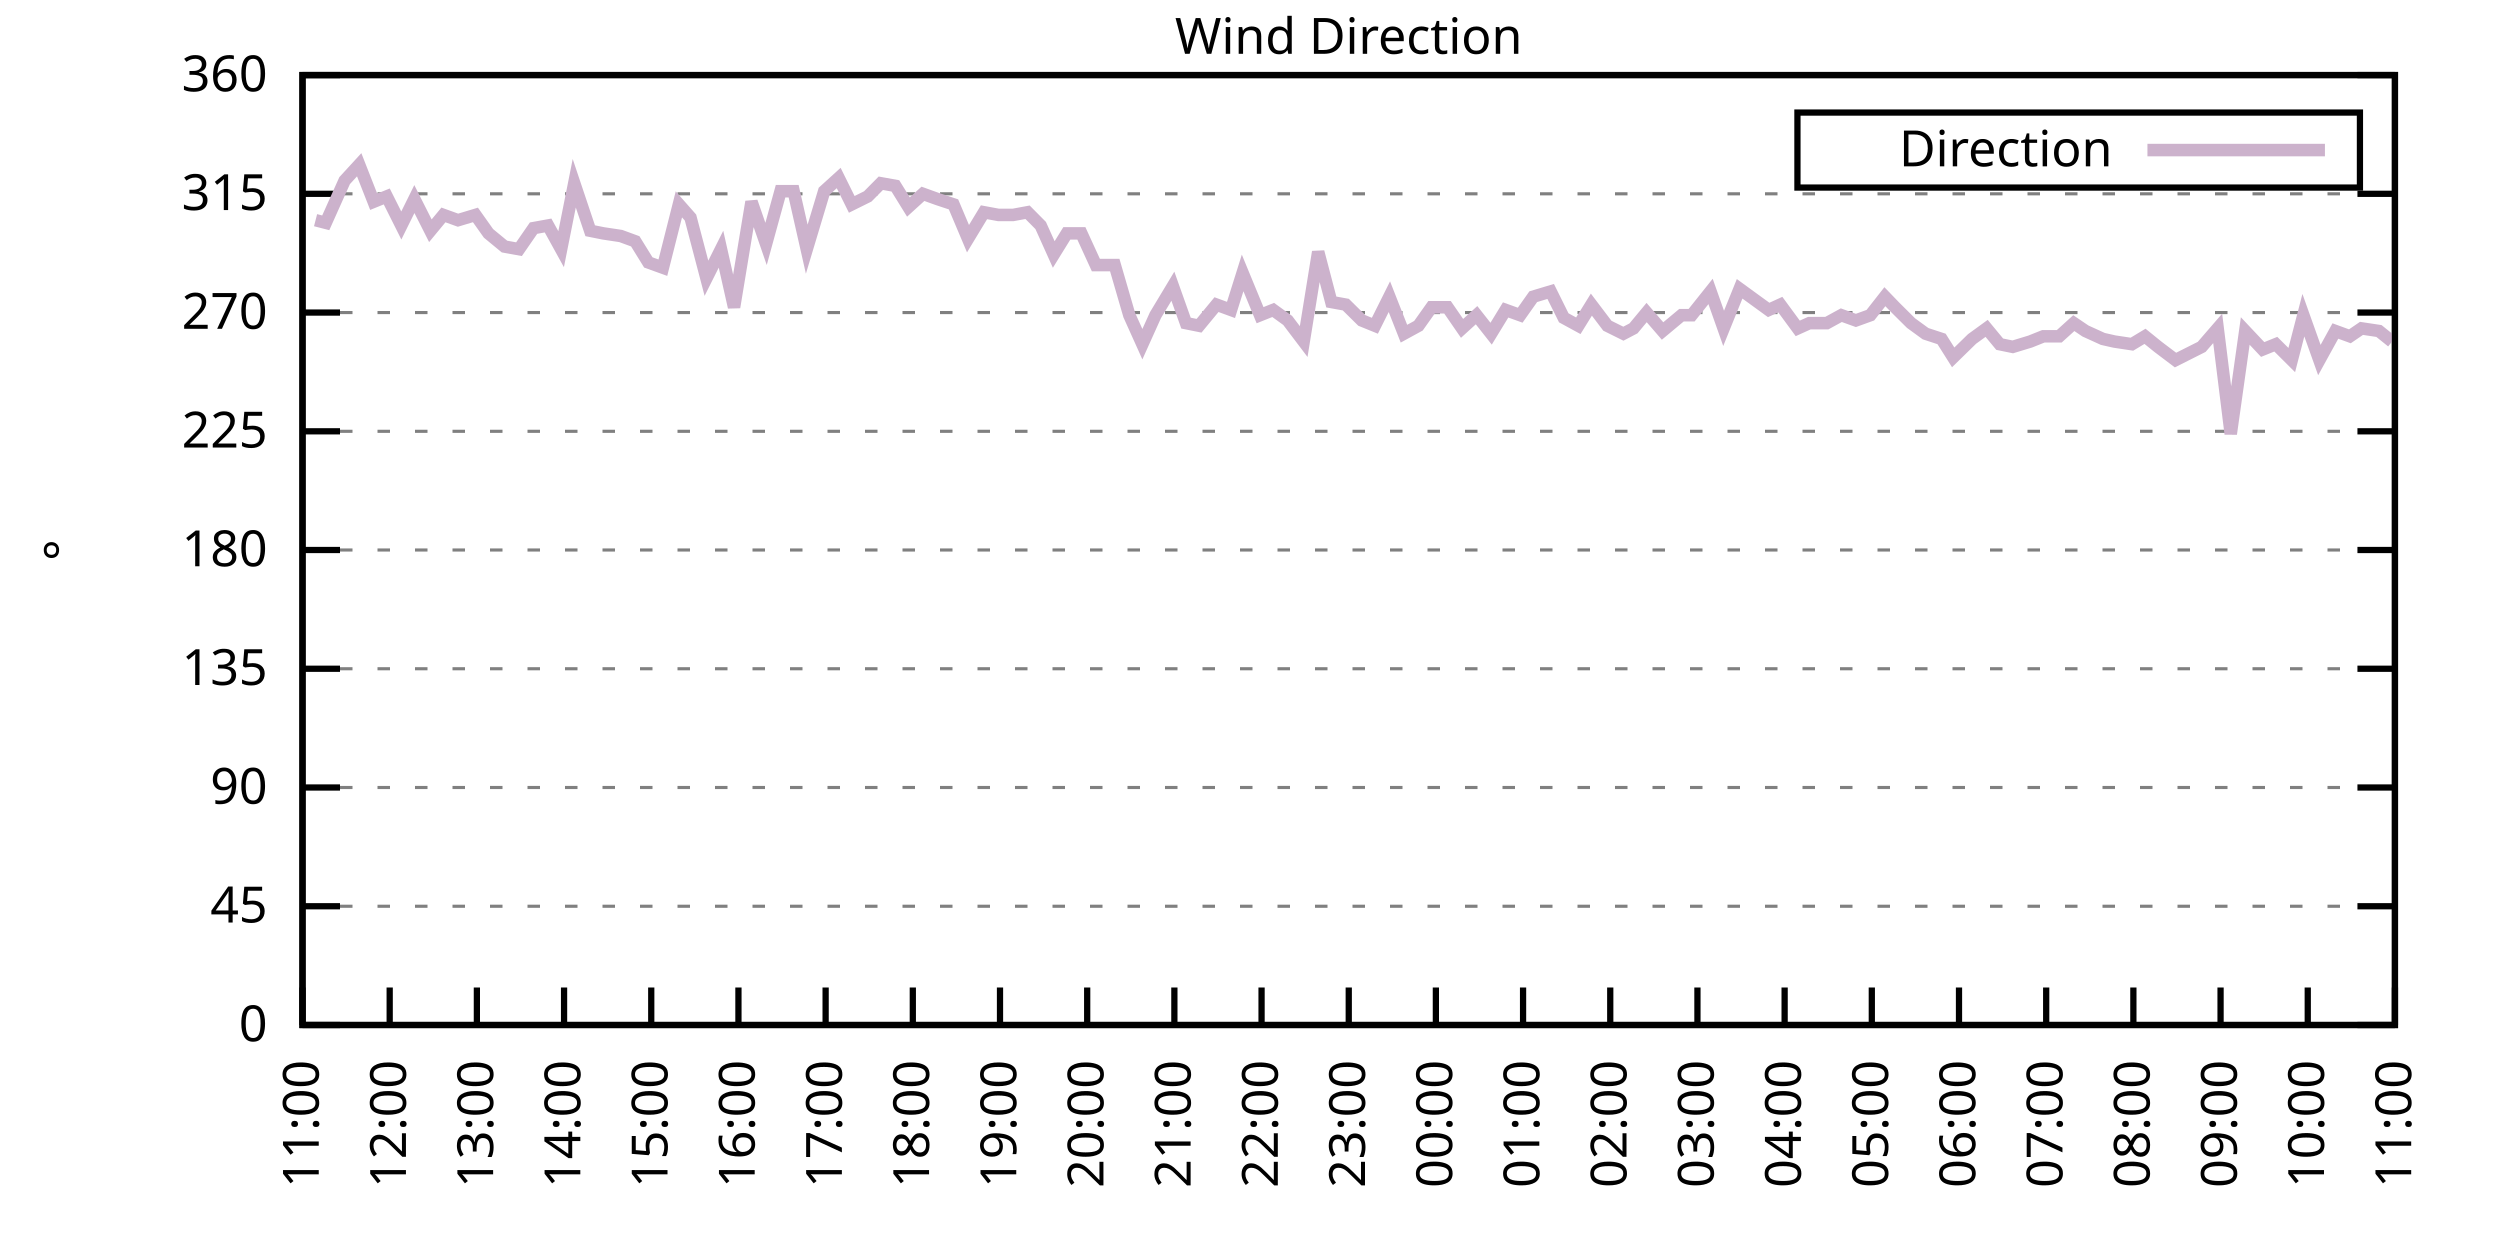
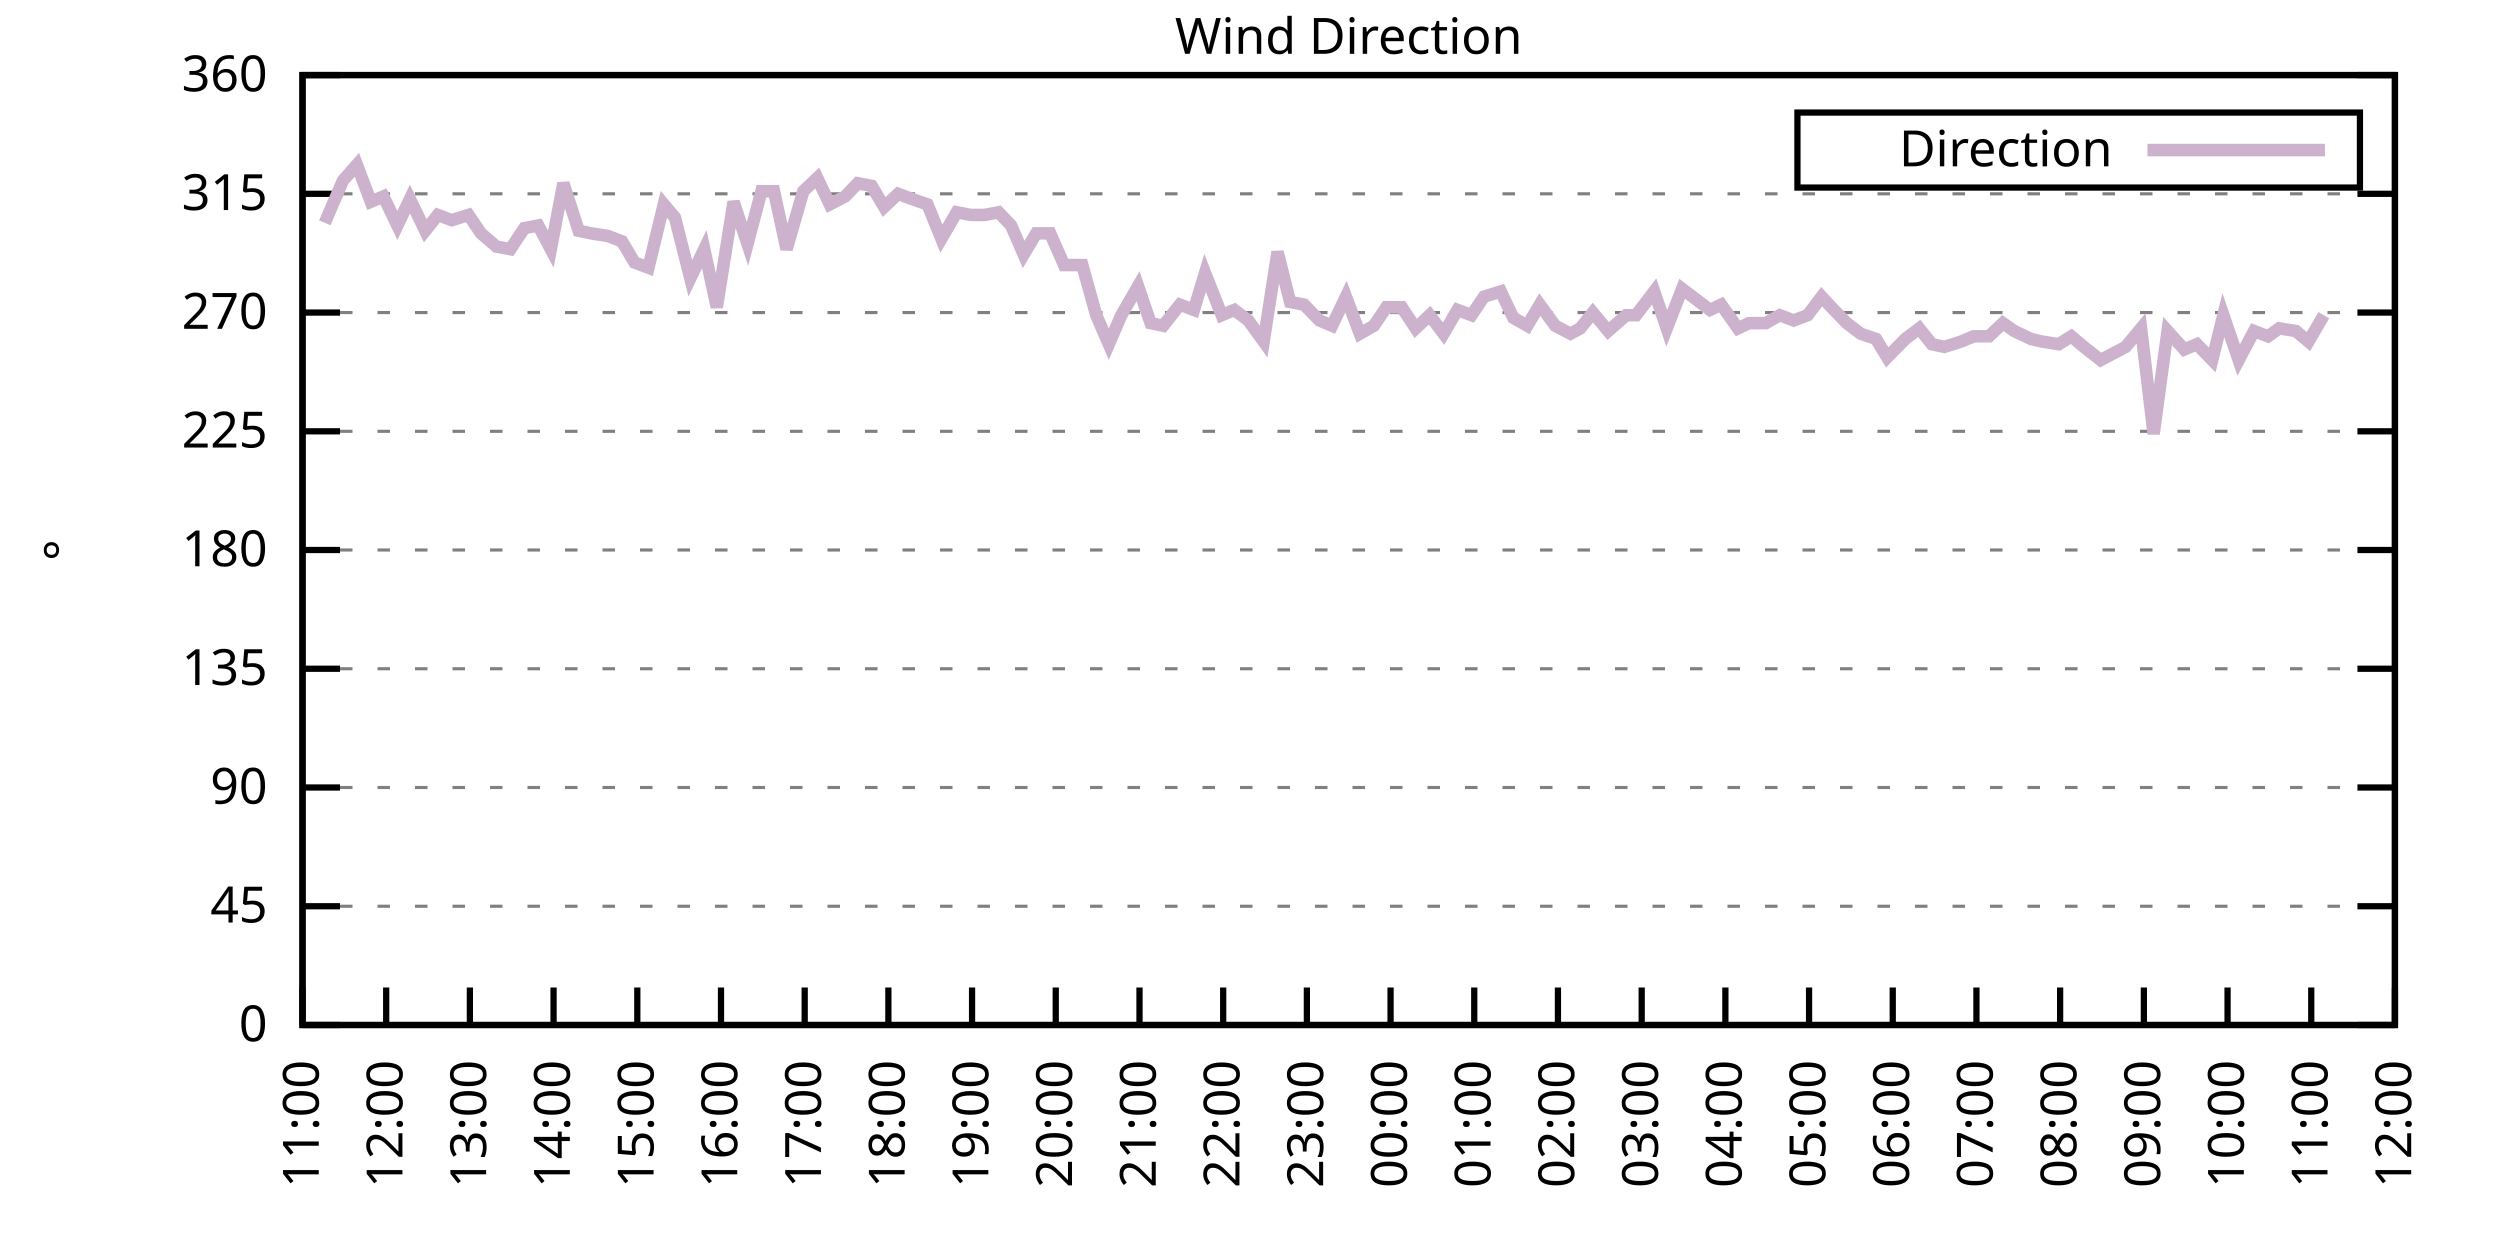
<svg xmlns="http://www.w3.org/2000/svg" xmlns:xlink="http://www.w3.org/1999/xlink" width="400" height="200" viewBox="0 0 400 200">
  <g id="gnuplot_canvas">
    <rect x="0" y="0" width="400" height="200" fill="none" />
    <defs>
      <circle id="gpDot" r="0.5" stroke-width="0.5" stroke="currentColor" />
      <path id="gpPt0" stroke-width="0.333" stroke="currentColor" d="M-1,0 h2 M0,-1 v2" />
      <path id="gpPt1" stroke-width="0.333" stroke="currentColor" d="M-1,-1 L1,1 M1,-1 L-1,1" />
      <path id="gpPt2" stroke-width="0.333" stroke="currentColor" d="M-1,0 L1,0 M0,-1 L0,1 M-1,-1 L1,1 M-1,1 L1,-1" />
      <rect id="gpPt3" stroke-width="0.333" stroke="currentColor" x="-1" y="-1" width="2" height="2" />
      <rect id="gpPt4" stroke-width="0.333" stroke="currentColor" fill="currentColor" x="-1" y="-1" width="2" height="2" />
      <circle id="gpPt5" stroke-width="0.333" stroke="currentColor" cx="0" cy="0" r="1" />
      <use xlink:href="#gpPt5" id="gpPt6" fill="currentColor" stroke="none" />
      <path id="gpPt7" stroke-width="0.333" stroke="currentColor" d="M0,-1.33 L-1.33,0.67 L1.33,0.67 z" />
      <use xlink:href="#gpPt7" id="gpPt8" fill="currentColor" stroke="none" />
      <use xlink:href="#gpPt7" id="gpPt9" stroke="currentColor" transform="rotate(180)" />
      <use xlink:href="#gpPt9" id="gpPt10" fill="currentColor" stroke="none" />
      <use xlink:href="#gpPt3" id="gpPt11" stroke="currentColor" transform="rotate(45)" />
      <use xlink:href="#gpPt11" id="gpPt12" fill="currentColor" stroke="none" />
      <path id="gpPt13" stroke-width="0.333" stroke="currentColor" d="M0,1.330 L1.265,0.411 L0.782,-1.067 L-0.782,-1.076 L-1.265,0.411 z" />
      <use xlink:href="#gpPt13" id="gpPt14" fill="currentColor" stroke="none" />
      <filter id="textbox" filterUnits="objectBoundingBox" x="0" y="0" height="1" width="1">
        <feFlood flood-color="white" flood-opacity="1" result="bgnd" />
        <feComposite in="SourceGraphic" in2="bgnd" operator="atop" />
      </filter>
      <filter id="greybox" filterUnits="objectBoundingBox" x="0" y="0" height="1" width="1">
        <feFlood flood-color="lightgrey" flood-opacity="1" result="grey" />
        <feComposite in="SourceGraphic" in2="grey" operator="atop" />
      </filter>
    </defs>
    <g fill="none" color="white" stroke="currentColor" stroke-width="1.00" stroke-linecap="butt" stroke-linejoin="miter">
</g>
    <g fill="none" color="black" stroke="currentColor" stroke-width="1.00" stroke-linecap="butt" stroke-linejoin="miter">
      <g stroke="none" shape-rendering="crispEdges">
        <polygon fill="rgb(255, 255, 255)" points="48.40,164.00 383.18,164.00 383.18,12.02 48.40,12.02 " />
      </g>
    </g>
    <g fill="none" color="black" stroke="currentColor" stroke-width="1.00" stroke-linecap="butt" stroke-linejoin="miter">
</g>
    <g fill="none" color="black" stroke="black" stroke-width="0.50" stroke-linecap="butt" stroke-linejoin="miter">
</g>
    <g fill="none" color="gray" stroke="currentColor" stroke-width="0.50" stroke-linecap="butt" stroke-linejoin="miter">
      <path stroke="gray" stroke-dasharray="2,4" class="gridline" d="M48.40,164.00 L383.19,164.00  " />
    </g>
    <g fill="none" color="gray" stroke="gray" stroke-width="1.00" stroke-linecap="butt" stroke-linejoin="miter">
</g>
    <g fill="none" color="black" stroke="currentColor" stroke-width="1.00" stroke-linecap="butt" stroke-linejoin="miter">
      <path stroke="black" d="M48.40,164.00 L54.40,164.00 M383.19,164.00 L377.19,164.00  " />
      <g transform="translate(42.80,166.60)" stroke="none" fill="black" font-family="Sans" font-size="8.00" text-anchor="end">
        <text>
          <tspan font-family="Sans"> 0</tspan>
        </text>
      </g>
    </g>
    <g fill="none" color="black" stroke="currentColor" stroke-width="1.00" stroke-linecap="butt" stroke-linejoin="miter">
</g>
    <g fill="none" color="black" stroke="black" stroke-width="0.50" stroke-linecap="butt" stroke-linejoin="miter">
</g>
    <g fill="none" color="gray" stroke="currentColor" stroke-width="0.50" stroke-linecap="butt" stroke-linejoin="miter">
      <path stroke="gray" stroke-dasharray="2,4" class="gridline" d="M48.40,145.00 L383.19,145.00  " />
    </g>
    <g fill="none" color="gray" stroke="gray" stroke-width="1.00" stroke-linecap="butt" stroke-linejoin="miter">
</g>
    <g fill="none" color="black" stroke="currentColor" stroke-width="1.00" stroke-linecap="butt" stroke-linejoin="miter">
      <path stroke="black" d="M48.40,145.00 L54.40,145.00 M383.19,145.00 L377.19,145.00  " />
      <g transform="translate(42.80,147.60)" stroke="none" fill="black" font-family="Sans" font-size="8.00" text-anchor="end">
        <text>
          <tspan font-family="Sans"> 45</tspan>
        </text>
      </g>
    </g>
    <g fill="none" color="black" stroke="currentColor" stroke-width="1.00" stroke-linecap="butt" stroke-linejoin="miter">
</g>
    <g fill="none" color="black" stroke="black" stroke-width="0.50" stroke-linecap="butt" stroke-linejoin="miter">
</g>
    <g fill="none" color="gray" stroke="currentColor" stroke-width="0.50" stroke-linecap="butt" stroke-linejoin="miter">
      <path stroke="gray" stroke-dasharray="2,4" class="gridline" d="M48.40,126.00 L383.19,126.00  " />
    </g>
    <g fill="none" color="gray" stroke="gray" stroke-width="1.00" stroke-linecap="butt" stroke-linejoin="miter">
</g>
    <g fill="none" color="black" stroke="currentColor" stroke-width="1.00" stroke-linecap="butt" stroke-linejoin="miter">
      <path stroke="black" d="M48.40,126.00 L54.40,126.00 M383.19,126.00 L377.19,126.00  " />
      <g transform="translate(42.80,128.60)" stroke="none" fill="black" font-family="Sans" font-size="8.00" text-anchor="end">
        <text>
          <tspan font-family="Sans"> 90</tspan>
        </text>
      </g>
    </g>
    <g fill="none" color="black" stroke="currentColor" stroke-width="1.00" stroke-linecap="butt" stroke-linejoin="miter">
</g>
    <g fill="none" color="black" stroke="black" stroke-width="0.50" stroke-linecap="butt" stroke-linejoin="miter">
</g>
    <g fill="none" color="gray" stroke="currentColor" stroke-width="0.50" stroke-linecap="butt" stroke-linejoin="miter">
      <path stroke="gray" stroke-dasharray="2,4" class="gridline" d="M48.40,107.00 L383.19,107.00  " />
    </g>
    <g fill="none" color="gray" stroke="gray" stroke-width="1.00" stroke-linecap="butt" stroke-linejoin="miter">
</g>
    <g fill="none" color="black" stroke="currentColor" stroke-width="1.00" stroke-linecap="butt" stroke-linejoin="miter">
      <path stroke="black" d="M48.40,107.00 L54.40,107.00 M383.19,107.00 L377.19,107.00  " />
      <g transform="translate(42.80,109.60)" stroke="none" fill="black" font-family="Sans" font-size="8.00" text-anchor="end">
        <text>
          <tspan font-family="Sans"> 135</tspan>
        </text>
      </g>
    </g>
    <g fill="none" color="black" stroke="currentColor" stroke-width="1.00" stroke-linecap="butt" stroke-linejoin="miter">
</g>
    <g fill="none" color="black" stroke="black" stroke-width="0.50" stroke-linecap="butt" stroke-linejoin="miter">
</g>
    <g fill="none" color="gray" stroke="currentColor" stroke-width="0.50" stroke-linecap="butt" stroke-linejoin="miter">
      <path stroke="gray" stroke-dasharray="2,4" class="gridline" d="M48.40,88.00 L383.19,88.00  " />
    </g>
    <g fill="none" color="gray" stroke="gray" stroke-width="1.00" stroke-linecap="butt" stroke-linejoin="miter">
</g>
    <g fill="none" color="black" stroke="currentColor" stroke-width="1.00" stroke-linecap="butt" stroke-linejoin="miter">
      <path stroke="black" d="M48.40,88.00 L54.40,88.00 M383.19,88.00 L377.19,88.00  " />
      <g transform="translate(42.80,90.60)" stroke="none" fill="black" font-family="Sans" font-size="8.00" text-anchor="end">
        <text>
          <tspan font-family="Sans"> 180</tspan>
        </text>
      </g>
    </g>
    <g fill="none" color="black" stroke="currentColor" stroke-width="1.00" stroke-linecap="butt" stroke-linejoin="miter">
</g>
    <g fill="none" color="black" stroke="black" stroke-width="0.50" stroke-linecap="butt" stroke-linejoin="miter">
</g>
    <g fill="none" color="gray" stroke="currentColor" stroke-width="0.50" stroke-linecap="butt" stroke-linejoin="miter">
      <path stroke="gray" stroke-dasharray="2,4" class="gridline" d="M48.40,69.01 L383.19,69.01  " />
    </g>
    <g fill="none" color="gray" stroke="gray" stroke-width="1.00" stroke-linecap="butt" stroke-linejoin="miter">
</g>
    <g fill="none" color="black" stroke="currentColor" stroke-width="1.00" stroke-linecap="butt" stroke-linejoin="miter">
      <path stroke="black" d="M48.40,69.01 L54.40,69.01 M383.19,69.01 L377.19,69.01  " />
      <g transform="translate(42.80,71.61)" stroke="none" fill="black" font-family="Sans" font-size="8.00" text-anchor="end">
        <text>
          <tspan font-family="Sans"> 225</tspan>
        </text>
      </g>
    </g>
    <g fill="none" color="black" stroke="currentColor" stroke-width="1.00" stroke-linecap="butt" stroke-linejoin="miter">
</g>
    <g fill="none" color="black" stroke="black" stroke-width="0.50" stroke-linecap="butt" stroke-linejoin="miter">
</g>
    <g fill="none" color="gray" stroke="currentColor" stroke-width="0.50" stroke-linecap="butt" stroke-linejoin="miter">
      <path stroke="gray" stroke-dasharray="2,4" class="gridline" d="M48.40,50.01 L383.19,50.01  " />
    </g>
    <g fill="none" color="gray" stroke="gray" stroke-width="1.00" stroke-linecap="butt" stroke-linejoin="miter">
</g>
    <g fill="none" color="black" stroke="currentColor" stroke-width="1.00" stroke-linecap="butt" stroke-linejoin="miter">
      <path stroke="black" d="M48.40,50.01 L54.40,50.01 M383.19,50.01 L377.19,50.01  " />
      <g transform="translate(42.80,52.61)" stroke="none" fill="black" font-family="Sans" font-size="8.00" text-anchor="end">
        <text>
          <tspan font-family="Sans"> 270</tspan>
        </text>
      </g>
    </g>
    <g fill="none" color="black" stroke="currentColor" stroke-width="1.00" stroke-linecap="butt" stroke-linejoin="miter">
</g>
    <g fill="none" color="black" stroke="black" stroke-width="0.50" stroke-linecap="butt" stroke-linejoin="miter">
</g>
    <g fill="none" color="gray" stroke="currentColor" stroke-width="0.50" stroke-linecap="butt" stroke-linejoin="miter">
      <path stroke="gray" stroke-dasharray="2,4" class="gridline" d="M48.40,31.01 L383.19,31.01  " />
    </g>
    <g fill="none" color="gray" stroke="gray" stroke-width="1.00" stroke-linecap="butt" stroke-linejoin="miter">
</g>
    <g fill="none" color="black" stroke="currentColor" stroke-width="1.00" stroke-linecap="butt" stroke-linejoin="miter">
      <path stroke="black" d="M48.40,31.01 L54.40,31.01 M383.19,31.01 L377.19,31.01  " />
      <g transform="translate(42.80,33.61)" stroke="none" fill="black" font-family="Sans" font-size="8.00" text-anchor="end">
        <text>
          <tspan font-family="Sans"> 315</tspan>
        </text>
      </g>
    </g>
    <g fill="none" color="black" stroke="currentColor" stroke-width="1.00" stroke-linecap="butt" stroke-linejoin="miter">
</g>
    <g fill="none" color="black" stroke="black" stroke-width="0.50" stroke-linecap="butt" stroke-linejoin="miter">
</g>
    <g fill="none" color="gray" stroke="currentColor" stroke-width="0.50" stroke-linecap="butt" stroke-linejoin="miter">
      <path stroke="gray" stroke-dasharray="2,4" class="gridline" d="M48.40,12.01 L383.19,12.01  " />
    </g>
    <g fill="none" color="gray" stroke="gray" stroke-width="1.00" stroke-linecap="butt" stroke-linejoin="miter">
</g>
    <g fill="none" color="black" stroke="currentColor" stroke-width="1.00" stroke-linecap="butt" stroke-linejoin="miter">
      <path stroke="black" d="M48.40,12.01 L54.40,12.01 M383.19,12.01 L377.19,12.01  " />
      <g transform="translate(42.80,14.61)" stroke="none" fill="black" font-family="Sans" font-size="8.00" text-anchor="end">
        <text>
          <tspan font-family="Sans"> 360</tspan>
        </text>
      </g>
    </g>
    <g fill="none" color="black" stroke="currentColor" stroke-width="1.00" stroke-linecap="butt" stroke-linejoin="miter">
      <path stroke="black" d="M48.40,164.00 L48.40,158.00  " />
      <g transform="translate(51.00,169.60) rotate(270.00)" stroke="none" fill="black" font-family="Sans" font-size="8.00" text-anchor="end">
        <text>
          <tspan font-family="Sans">11:00</tspan>
        </text>
      </g>
    </g>
    <g fill="none" color="black" stroke="currentColor" stroke-width="1.00" stroke-linecap="butt" stroke-linejoin="miter">
-       <path stroke="black" d="M62.35,164.00 L62.35,158.00  " />
-       <g transform="translate(64.95,169.60) rotate(270.00)" stroke="none" fill="black" font-family="Sans" font-size="8.00" text-anchor="end">
+       <path stroke="black" d="M61.79,164.00 L61.79,158.00  " />
+       <g transform="translate(64.39,169.60) rotate(270.00)" stroke="none" fill="black" font-family="Sans" font-size="8.00" text-anchor="end">
        <text>
          <tspan font-family="Sans">12:00</tspan>
        </text>
      </g>
    </g>
    <g fill="none" color="black" stroke="currentColor" stroke-width="1.00" stroke-linecap="butt" stroke-linejoin="miter">
-       <path stroke="black" d="M76.30,164.00 L76.30,158.00  " />
-       <g transform="translate(78.90,169.60) rotate(270.00)" stroke="none" fill="black" font-family="Sans" font-size="8.00" text-anchor="end">
+       <path stroke="black" d="M75.18,164.00 L75.18,158.00  " />
+       <g transform="translate(77.78,169.60) rotate(270.00)" stroke="none" fill="black" font-family="Sans" font-size="8.00" text-anchor="end">
        <text>
          <tspan font-family="Sans">13:00</tspan>
        </text>
      </g>
    </g>
    <g fill="none" color="black" stroke="currentColor" stroke-width="1.00" stroke-linecap="butt" stroke-linejoin="miter">
-       <path stroke="black" d="M90.25,164.00 L90.25,158.00  " />
-       <g transform="translate(92.85,169.60) rotate(270.00)" stroke="none" fill="black" font-family="Sans" font-size="8.00" text-anchor="end">
+       <path stroke="black" d="M88.57,164.00 L88.57,158.00  " />
+       <g transform="translate(91.17,169.60) rotate(270.00)" stroke="none" fill="black" font-family="Sans" font-size="8.00" text-anchor="end">
        <text>
          <tspan font-family="Sans">14:00</tspan>
        </text>
      </g>
    </g>
    <g fill="none" color="black" stroke="currentColor" stroke-width="1.00" stroke-linecap="butt" stroke-linejoin="miter">
-       <path stroke="black" d="M104.20,164.00 L104.20,158.00  " />
-       <g transform="translate(106.80,169.60) rotate(270.00)" stroke="none" fill="black" font-family="Sans" font-size="8.00" text-anchor="end">
+       <path stroke="black" d="M101.97,164.00 L101.97,158.00  " />
+       <g transform="translate(104.57,169.60) rotate(270.00)" stroke="none" fill="black" font-family="Sans" font-size="8.00" text-anchor="end">
        <text>
          <tspan font-family="Sans">15:00</tspan>
        </text>
      </g>
    </g>
    <g fill="none" color="black" stroke="currentColor" stroke-width="1.00" stroke-linecap="butt" stroke-linejoin="miter">
-       <path stroke="black" d="M118.15,164.00 L118.15,158.00  " />
-       <g transform="translate(120.75,169.60) rotate(270.00)" stroke="none" fill="black" font-family="Sans" font-size="8.00" text-anchor="end">
+       <path stroke="black" d="M115.36,164.00 L115.36,158.00  " />
+       <g transform="translate(117.96,169.60) rotate(270.00)" stroke="none" fill="black" font-family="Sans" font-size="8.00" text-anchor="end">
        <text>
          <tspan font-family="Sans">16:00</tspan>
        </text>
      </g>
    </g>
    <g fill="none" color="black" stroke="currentColor" stroke-width="1.00" stroke-linecap="butt" stroke-linejoin="miter">
-       <path stroke="black" d="M132.10,164.00 L132.10,158.00  " />
-       <g transform="translate(134.70,169.60) rotate(270.00)" stroke="none" fill="black" font-family="Sans" font-size="8.00" text-anchor="end">
+       <path stroke="black" d="M128.75,164.00 L128.75,158.00  " />
+       <g transform="translate(131.35,169.60) rotate(270.00)" stroke="none" fill="black" font-family="Sans" font-size="8.00" text-anchor="end">
        <text>
          <tspan font-family="Sans">17:00</tspan>
        </text>
      </g>
    </g>
    <g fill="none" color="black" stroke="currentColor" stroke-width="1.00" stroke-linecap="butt" stroke-linejoin="miter">
-       <path stroke="black" d="M146.05,164.00 L146.05,158.00  " />
-       <g transform="translate(148.65,169.60) rotate(270.00)" stroke="none" fill="black" font-family="Sans" font-size="8.00" text-anchor="end">
+       <path stroke="black" d="M142.14,164.00 L142.14,158.00  " />
+       <g transform="translate(144.74,169.60) rotate(270.00)" stroke="none" fill="black" font-family="Sans" font-size="8.00" text-anchor="end">
        <text>
          <tspan font-family="Sans">18:00</tspan>
        </text>
      </g>
    </g>
    <g fill="none" color="black" stroke="currentColor" stroke-width="1.00" stroke-linecap="butt" stroke-linejoin="miter">
-       <path stroke="black" d="M160.00,164.00 L160.00,158.00  " />
-       <g transform="translate(162.60,169.60) rotate(270.00)" stroke="none" fill="black" font-family="Sans" font-size="8.00" text-anchor="end">
+       <path stroke="black" d="M155.53,164.00 L155.53,158.00  " />
+       <g transform="translate(158.13,169.60) rotate(270.00)" stroke="none" fill="black" font-family="Sans" font-size="8.00" text-anchor="end">
        <text>
          <tspan font-family="Sans">19:00</tspan>
        </text>
      </g>
    </g>
    <g fill="none" color="black" stroke="currentColor" stroke-width="1.00" stroke-linecap="butt" stroke-linejoin="miter">
-       <path stroke="black" d="M173.95,164.00 L173.95,158.00  " />
-       <g transform="translate(176.55,169.60) rotate(270.00)" stroke="none" fill="black" font-family="Sans" font-size="8.00" text-anchor="end">
+       <path stroke="black" d="M168.92,164.00 L168.92,158.00  " />
+       <g transform="translate(171.52,169.60) rotate(270.00)" stroke="none" fill="black" font-family="Sans" font-size="8.00" text-anchor="end">
        <text>
          <tspan font-family="Sans">20:00</tspan>
        </text>
      </g>
    </g>
    <g fill="none" color="black" stroke="currentColor" stroke-width="1.00" stroke-linecap="butt" stroke-linejoin="miter">
-       <path stroke="black" d="M187.90,164.00 L187.90,158.00  " />
-       <g transform="translate(190.50,169.60) rotate(270.00)" stroke="none" fill="black" font-family="Sans" font-size="8.00" text-anchor="end">
+       <path stroke="black" d="M182.32,164.00 L182.32,158.00  " />
+       <g transform="translate(184.92,169.60) rotate(270.00)" stroke="none" fill="black" font-family="Sans" font-size="8.00" text-anchor="end">
        <text>
          <tspan font-family="Sans">21:00</tspan>
        </text>
      </g>
    </g>
    <g fill="none" color="black" stroke="currentColor" stroke-width="1.00" stroke-linecap="butt" stroke-linejoin="miter">
-       <path stroke="black" d="M201.85,164.00 L201.85,158.00  " />
-       <g transform="translate(204.45,169.60) rotate(270.00)" stroke="none" fill="black" font-family="Sans" font-size="8.00" text-anchor="end">
+       <path stroke="black" d="M195.71,164.00 L195.71,158.00  " />
+       <g transform="translate(198.31,169.60) rotate(270.00)" stroke="none" fill="black" font-family="Sans" font-size="8.00" text-anchor="end">
        <text>
          <tspan font-family="Sans">22:00</tspan>
        </text>
      </g>
    </g>
    <g fill="none" color="black" stroke="currentColor" stroke-width="1.00" stroke-linecap="butt" stroke-linejoin="miter">
-       <path stroke="black" d="M215.80,164.00 L215.80,158.00  " />
-       <g transform="translate(218.40,169.60) rotate(270.00)" stroke="none" fill="black" font-family="Sans" font-size="8.00" text-anchor="end">
+       <path stroke="black" d="M209.10,164.00 L209.10,158.00  " />
+       <g transform="translate(211.70,169.60) rotate(270.00)" stroke="none" fill="black" font-family="Sans" font-size="8.00" text-anchor="end">
        <text>
          <tspan font-family="Sans">23:00</tspan>
        </text>
      </g>
    </g>
    <g fill="none" color="black" stroke="currentColor" stroke-width="1.00" stroke-linecap="butt" stroke-linejoin="miter">
-       <path stroke="black" d="M229.74,164.00 L229.74,158.00  " />
-       <g transform="translate(232.34,169.60) rotate(270.00)" stroke="none" fill="black" font-family="Sans" font-size="8.00" text-anchor="end">
+       <path stroke="black" d="M222.49,164.00 L222.49,158.00  " />
+       <g transform="translate(225.09,169.60) rotate(270.00)" stroke="none" fill="black" font-family="Sans" font-size="8.00" text-anchor="end">
        <text>
          <tspan font-family="Sans">00:00</tspan>
        </text>
      </g>
    </g>
    <g fill="none" color="black" stroke="currentColor" stroke-width="1.00" stroke-linecap="butt" stroke-linejoin="miter">
-       <path stroke="black" d="M243.69,164.00 L243.69,158.00  " />
-       <g transform="translate(246.29,169.60) rotate(270.00)" stroke="none" fill="black" font-family="Sans" font-size="8.00" text-anchor="end">
+       <path stroke="black" d="M235.88,164.00 L235.88,158.00  " />
+       <g transform="translate(238.48,169.60) rotate(270.00)" stroke="none" fill="black" font-family="Sans" font-size="8.00" text-anchor="end">
        <text>
          <tspan font-family="Sans">01:00</tspan>
        </text>
      </g>
    </g>
    <g fill="none" color="black" stroke="currentColor" stroke-width="1.00" stroke-linecap="butt" stroke-linejoin="miter">
-       <path stroke="black" d="M257.64,164.00 L257.64,158.00  " />
-       <g transform="translate(260.24,169.60) rotate(270.00)" stroke="none" fill="black" font-family="Sans" font-size="8.00" text-anchor="end">
+       <path stroke="black" d="M249.27,164.00 L249.27,158.00  " />
+       <g transform="translate(251.87,169.60) rotate(270.00)" stroke="none" fill="black" font-family="Sans" font-size="8.00" text-anchor="end">
        <text>
          <tspan font-family="Sans">02:00</tspan>
        </text>
      </g>
    </g>
    <g fill="none" color="black" stroke="currentColor" stroke-width="1.00" stroke-linecap="butt" stroke-linejoin="miter">
-       <path stroke="black" d="M271.59,164.00 L271.59,158.00  " />
-       <g transform="translate(274.19,169.60) rotate(270.00)" stroke="none" fill="black" font-family="Sans" font-size="8.00" text-anchor="end">
+       <path stroke="black" d="M262.67,164.00 L262.67,158.00  " />
+       <g transform="translate(265.27,169.60) rotate(270.00)" stroke="none" fill="black" font-family="Sans" font-size="8.00" text-anchor="end">
        <text>
          <tspan font-family="Sans">03:00</tspan>
        </text>
      </g>
    </g>
    <g fill="none" color="black" stroke="currentColor" stroke-width="1.00" stroke-linecap="butt" stroke-linejoin="miter">
-       <path stroke="black" d="M285.54,164.00 L285.54,158.00  " />
-       <g transform="translate(288.14,169.60) rotate(270.00)" stroke="none" fill="black" font-family="Sans" font-size="8.00" text-anchor="end">
+       <path stroke="black" d="M276.06,164.00 L276.06,158.00  " />
+       <g transform="translate(278.66,169.60) rotate(270.00)" stroke="none" fill="black" font-family="Sans" font-size="8.00" text-anchor="end">
        <text>
          <tspan font-family="Sans">04:00</tspan>
        </text>
      </g>
    </g>
    <g fill="none" color="black" stroke="currentColor" stroke-width="1.00" stroke-linecap="butt" stroke-linejoin="miter">
-       <path stroke="black" d="M299.49,164.00 L299.49,158.00  " />
-       <g transform="translate(302.09,169.60) rotate(270.00)" stroke="none" fill="black" font-family="Sans" font-size="8.00" text-anchor="end">
+       <path stroke="black" d="M289.45,164.00 L289.45,158.00  " />
+       <g transform="translate(292.05,169.60) rotate(270.00)" stroke="none" fill="black" font-family="Sans" font-size="8.00" text-anchor="end">
        <text>
          <tspan font-family="Sans">05:00</tspan>
        </text>
      </g>
    </g>
    <g fill="none" color="black" stroke="currentColor" stroke-width="1.00" stroke-linecap="butt" stroke-linejoin="miter">
-       <path stroke="black" d="M313.44,164.00 L313.44,158.00  " />
-       <g transform="translate(316.04,169.60) rotate(270.00)" stroke="none" fill="black" font-family="Sans" font-size="8.00" text-anchor="end">
+       <path stroke="black" d="M302.84,164.00 L302.84,158.00  " />
+       <g transform="translate(305.44,169.60) rotate(270.00)" stroke="none" fill="black" font-family="Sans" font-size="8.00" text-anchor="end">
        <text>
          <tspan font-family="Sans">06:00</tspan>
        </text>
      </g>
    </g>
    <g fill="none" color="black" stroke="currentColor" stroke-width="1.00" stroke-linecap="butt" stroke-linejoin="miter">
-       <path stroke="black" d="M327.39,164.00 L327.39,158.00  " />
-       <g transform="translate(329.99,169.60) rotate(270.00)" stroke="none" fill="black" font-family="Sans" font-size="8.00" text-anchor="end">
+       <path stroke="black" d="M316.23,164.00 L316.23,158.00  " />
+       <g transform="translate(318.83,169.60) rotate(270.00)" stroke="none" fill="black" font-family="Sans" font-size="8.00" text-anchor="end">
        <text>
          <tspan font-family="Sans">07:00</tspan>
        </text>
      </g>
    </g>
    <g fill="none" color="black" stroke="currentColor" stroke-width="1.00" stroke-linecap="butt" stroke-linejoin="miter">
-       <path stroke="black" d="M341.34,164.00 L341.34,158.00  " />
-       <g transform="translate(343.94,169.60) rotate(270.00)" stroke="none" fill="black" font-family="Sans" font-size="8.00" text-anchor="end">
+       <path stroke="black" d="M329.62,164.00 L329.62,158.00  " />
+       <g transform="translate(332.22,169.60) rotate(270.00)" stroke="none" fill="black" font-family="Sans" font-size="8.00" text-anchor="end">
        <text>
          <tspan font-family="Sans">08:00</tspan>
        </text>
      </g>
    </g>
    <g fill="none" color="black" stroke="currentColor" stroke-width="1.00" stroke-linecap="butt" stroke-linejoin="miter">
-       <path stroke="black" d="M355.29,164.00 L355.29,158.00  " />
-       <g transform="translate(357.89,169.60) rotate(270.00)" stroke="none" fill="black" font-family="Sans" font-size="8.00" text-anchor="end">
+       <path stroke="black" d="M343.02,164.00 L343.02,158.00  " />
+       <g transform="translate(345.62,169.60) rotate(270.00)" stroke="none" fill="black" font-family="Sans" font-size="8.00" text-anchor="end">
        <text>
          <tspan font-family="Sans">09:00</tspan>
        </text>
      </g>
    </g>
    <g fill="none" color="black" stroke="currentColor" stroke-width="1.00" stroke-linecap="butt" stroke-linejoin="miter">
-       <path stroke="black" d="M369.24,164.00 L369.24,158.00  " />
-       <g transform="translate(371.84,169.60) rotate(270.00)" stroke="none" fill="black" font-family="Sans" font-size="8.00" text-anchor="end">
+       <path stroke="black" d="M356.41,164.00 L356.41,158.00  " />
+       <g transform="translate(359.01,169.60) rotate(270.00)" stroke="none" fill="black" font-family="Sans" font-size="8.00" text-anchor="end">
        <text>
          <tspan font-family="Sans">10:00</tspan>
+         </text>
+       </g>
+     </g>
+     <g fill="none" color="black" stroke="currentColor" stroke-width="1.00" stroke-linecap="butt" stroke-linejoin="miter">
+       <path stroke="black" d="M369.80,164.00 L369.80,158.00  " />
+       <g transform="translate(372.40,169.60) rotate(270.00)" stroke="none" fill="black" font-family="Sans" font-size="8.00" text-anchor="end">
+         <text>
+           <tspan font-family="Sans">11:00</tspan>
        </text>
      </g>
    </g>
    <g fill="none" color="black" stroke="currentColor" stroke-width="1.00" stroke-linecap="butt" stroke-linejoin="miter">
      <path stroke="black" d="M383.19,164.00 L383.19,158.00  " />
      <g transform="translate(385.79,169.60) rotate(270.00)" stroke="none" fill="black" font-family="Sans" font-size="8.00" text-anchor="end">
        <text>
-           <tspan font-family="Sans">11:00</tspan>
+           <tspan font-family="Sans">12:00</tspan>
        </text>
      </g>
    </g>
    <g fill="none" color="black" stroke="currentColor" stroke-width="1.00" stroke-linecap="butt" stroke-linejoin="miter">
</g>
    <g fill="none" color="black" stroke="currentColor" stroke-width="1.00" stroke-linecap="butt" stroke-linejoin="miter">
      <path stroke="black" d="M48.40,12.01 L48.40,164.00 L383.19,164.00 L383.19,12.01 L48.40,12.01 Z  " />
    </g>
    <g fill="none" color="black" stroke="currentColor" stroke-width="1.00" stroke-linecap="butt" stroke-linejoin="miter">
</g>
    <g fill="none" color="black" stroke="currentColor" stroke-width="1.00" stroke-linecap="butt" stroke-linejoin="miter">
      <path stroke="black" d="M287.59,30.01 L287.59,18.01 L377.59,18.01 L377.59,30.01 L287.59,30.01 Z  " />
    </g>
    <g id="Wind_direction_plot_1">
      <g fill="none" color="white" stroke="black" stroke-width="2.00" stroke-linecap="butt" stroke-linejoin="miter">
</g>
      <g fill="none" color="black" stroke="currentColor" stroke-width="2.00" stroke-linecap="butt" stroke-linejoin="miter">
        <g transform="translate(337.99,26.61)" stroke="none" fill="black" font-family="Sans" font-size="8.00" text-anchor="end">
          <text>
            <tspan font-family="Sans">Direction</tspan>
          </text>
        </g>
      </g>
      <g fill="none" color="black" stroke="currentColor" stroke-width="2.00" stroke-linecap="butt" stroke-linejoin="miter">
-         <path stroke="rgb(204, 178, 204)" d="M343.59,24.01 L371.99,24.01 M50.49,35.23 L52.12,35.65 L55.14,28.90 L57.47,26.36 L59.79,32.28 L61.88,31.43   L64.21,36.08 L66.30,31.85 L68.86,36.92 L70.95,34.39 L73.28,35.23 L76.07,34.39 L78.16,37.34 L80.72,39.45   L83.04,39.87 L85.37,36.50 L87.69,36.08 L89.78,39.87 L91.88,29.32 L94.43,36.92 L96.53,37.34 L99.32,37.76   L101.64,38.61 L103.73,41.99 L106.06,42.83 L108.62,32.70 L110.48,34.81 L113.03,44.52 L115.36,39.87 L117.45,49.16   L120.24,32.28 L122.57,39.03 L124.89,30.59 L126.98,30.59 L129.08,39.87 L131.87,30.59 L134.19,28.48 L136.28,32.70   L138.84,31.43 L140.93,29.32 L143.26,29.74 L145.35,33.12 L147.67,31.01 L150.00,31.85 L152.56,32.70 L154.88,38.19   L157.44,33.96 L159.76,34.39 L162.09,34.39 L164.41,33.96 L166.51,36.08 L168.60,40.72 L170.69,37.34 L173.02,37.34   L175.34,42.41 L178.36,42.41 L180.69,50.43 L182.78,55.07 L184.87,50.43 L187.66,45.79 L189.76,51.70 L191.85,52.12   L194.64,48.74 L196.96,49.59 L198.82,43.67 L201.61,50.43 L203.71,49.59 L206.03,51.27 L208.59,54.65 L210.91,40.30   L213.01,48.32 L215.33,48.74 L217.89,51.27 L219.98,52.12 L222.30,47.47 L224.63,53.39 L226.95,52.12 L229.05,49.16   L231.60,49.16 L233.93,52.54 L236.25,50.43 L238.58,53.39 L240.90,49.59 L243.23,50.43 L245.32,47.47 L248.11,46.63   L250.20,50.85 L252.53,52.12 L254.62,48.74 L257.18,52.12 L259.74,53.39 L261.36,52.54 L263.46,50.01 L266.01,52.96   L269.04,50.43 L270.66,50.43 L273.69,46.63 L275.78,52.54 L278.34,46.21 L280.66,47.90 L282.99,49.59 L284.85,48.74   L287.64,52.54 L289.50,51.70 L292.29,51.70 L294.61,50.43 L296.94,51.27 L299.26,50.43 L301.58,47.47 L303.21,49.16   L305.77,51.70 L308.09,53.39 L310.65,54.23 L312.51,57.18 L315.53,54.23 L317.86,52.54 L319.95,55.07 L322.04,55.50   L324.83,54.65 L326.93,53.81 L329.48,53.81 L331.81,51.70 L333.67,52.96 L336.46,54.23 L338.32,54.65 L341.11,55.07   L343.20,53.81 L345.29,55.50 L348.08,57.61 L352.27,55.50 L354.83,52.54 L356.92,69.43 L359.24,52.96 L362.03,55.92   L364.13,55.07 L366.68,57.61 L368.54,50.43 L371.10,57.61 L373.66,52.96 L375.98,53.81 L377.84,52.54 L380.63,52.96   L382.73,54.65  " />
+         <path stroke="rgb(204, 178, 204)" d="M343.59,24.01 L371.99,24.01 M51.97,35.65 L54.87,28.90 L57.10,26.36 L59.34,32.28 L61.35,31.43 L63.58,36.08   L65.59,31.85 L68.04,36.92 L70.05,34.39 L72.28,35.23 L74.96,34.39 L76.97,37.34 L79.42,39.45 L81.66,39.87   L83.89,36.50 L86.12,36.08 L88.13,39.87 L90.14,29.32 L92.59,36.92 L94.60,37.34 L97.28,37.76 L99.51,38.61   L101.52,41.99 L103.75,42.83 L106.21,32.70 L107.99,34.81 L110.45,44.52 L112.68,39.87 L114.69,49.16 L117.37,32.28   L119.60,39.03 L121.83,30.59 L123.84,30.59 L125.85,39.87 L128.53,30.59 L130.76,28.48 L132.77,32.70 L135.22,31.43   L137.23,29.32 L139.46,29.74 L141.47,33.12 L143.70,31.01 L145.94,31.85 L148.39,32.70 L150.62,38.19 L153.08,33.96   L155.31,34.39 L157.54,34.39 L159.77,33.96 L161.78,36.08 L163.79,40.72 L165.80,37.34 L168.03,37.34 L170.26,42.41   L173.17,42.41 L175.40,50.43 L177.41,55.07 L179.41,50.43 L182.09,45.79 L184.10,51.70 L186.11,52.12 L188.79,48.74   L191.02,49.59 L192.81,43.67 L195.48,50.43 L197.49,49.59 L199.73,51.27 L202.18,54.65 L204.41,40.30 L206.42,48.32   L208.65,48.74 L211.11,51.27 L213.12,52.12 L215.35,47.47 L217.58,53.39 L219.81,52.12 L221.82,49.16 L224.28,49.16   L226.51,52.54 L228.74,50.43 L230.97,53.39 L233.20,49.59 L235.44,50.43 L237.44,47.47 L240.12,46.63 L242.13,50.85   L244.36,52.12 L246.37,48.74 L248.83,52.12 L251.28,53.39 L252.85,52.54 L254.85,50.01 L257.31,52.96 L260.21,50.43   L261.77,50.43 L264.67,46.63 L266.68,52.54 L269.14,46.21 L271.37,47.90 L273.60,49.59 L275.39,48.74 L278.07,52.54   L279.85,51.70 L282.53,51.70 L284.76,50.43 L286.99,51.27 L289.23,50.43 L291.46,47.47 L293.02,49.16 L295.48,51.70   L297.71,53.39 L300.16,54.23 L301.95,57.18 L304.85,54.23 L307.08,52.54 L309.09,55.07 L311.10,55.50 L313.78,54.65   L315.79,53.81 L318.24,53.81 L320.47,51.70 L322.26,52.96 L324.94,54.23 L326.72,54.65 L329.40,55.07 L331.41,53.81   L333.42,55.50 L336.10,57.61 L340.11,55.50 L342.57,52.54 L344.58,69.43 L346.81,52.96 L349.49,55.92 L351.50,55.07   L353.95,57.61 L355.74,50.43 L358.19,57.61 L360.65,52.96 L362.88,53.81 L364.66,52.54 L367.34,52.96 L369.35,54.65   L371.81,50.43  " />
      </g>
    </g>
    <g fill="none" color="black" stroke="currentColor" stroke-width="2.00" stroke-linecap="butt" stroke-linejoin="miter">
</g>
    <g fill="none" color="black" stroke="black" stroke-width="1.00" stroke-linecap="butt" stroke-linejoin="miter">
</g>
    <g fill="none" color="black" stroke="currentColor" stroke-width="1.00" stroke-linecap="butt" stroke-linejoin="miter">
      <path stroke="black" d="M48.40,12.01 L48.40,164.00 L383.19,164.00 L383.19,12.01 L48.40,12.01 Z  " />
      <g transform="translate(12.80,88.01) rotate(270.00)" stroke="none" fill="black" font-family="Sans" font-size="8.00" text-anchor="middle">
        <text>
          <tspan font-family="Sans">°</tspan>
        </text>
      </g>
    </g>
    <g fill="none" color="black" stroke="currentColor" stroke-width="1.00" stroke-linecap="butt" stroke-linejoin="miter">
</g>
    <g fill="none" color="black" stroke="currentColor" stroke-width="1.00" stroke-linecap="butt" stroke-linejoin="miter">
      <g transform="translate(215.79,8.61)" stroke="none" fill="black" font-family="Sans" font-size="8.00" text-anchor="middle">
        <text>
          <tspan font-family="Sans">Wind Direction</tspan>
        </text>
      </g>
    </g>
    <g fill="none" color="black" stroke="currentColor" stroke-width="1.00" stroke-linecap="butt" stroke-linejoin="miter">
</g>
  </g>
</svg>
